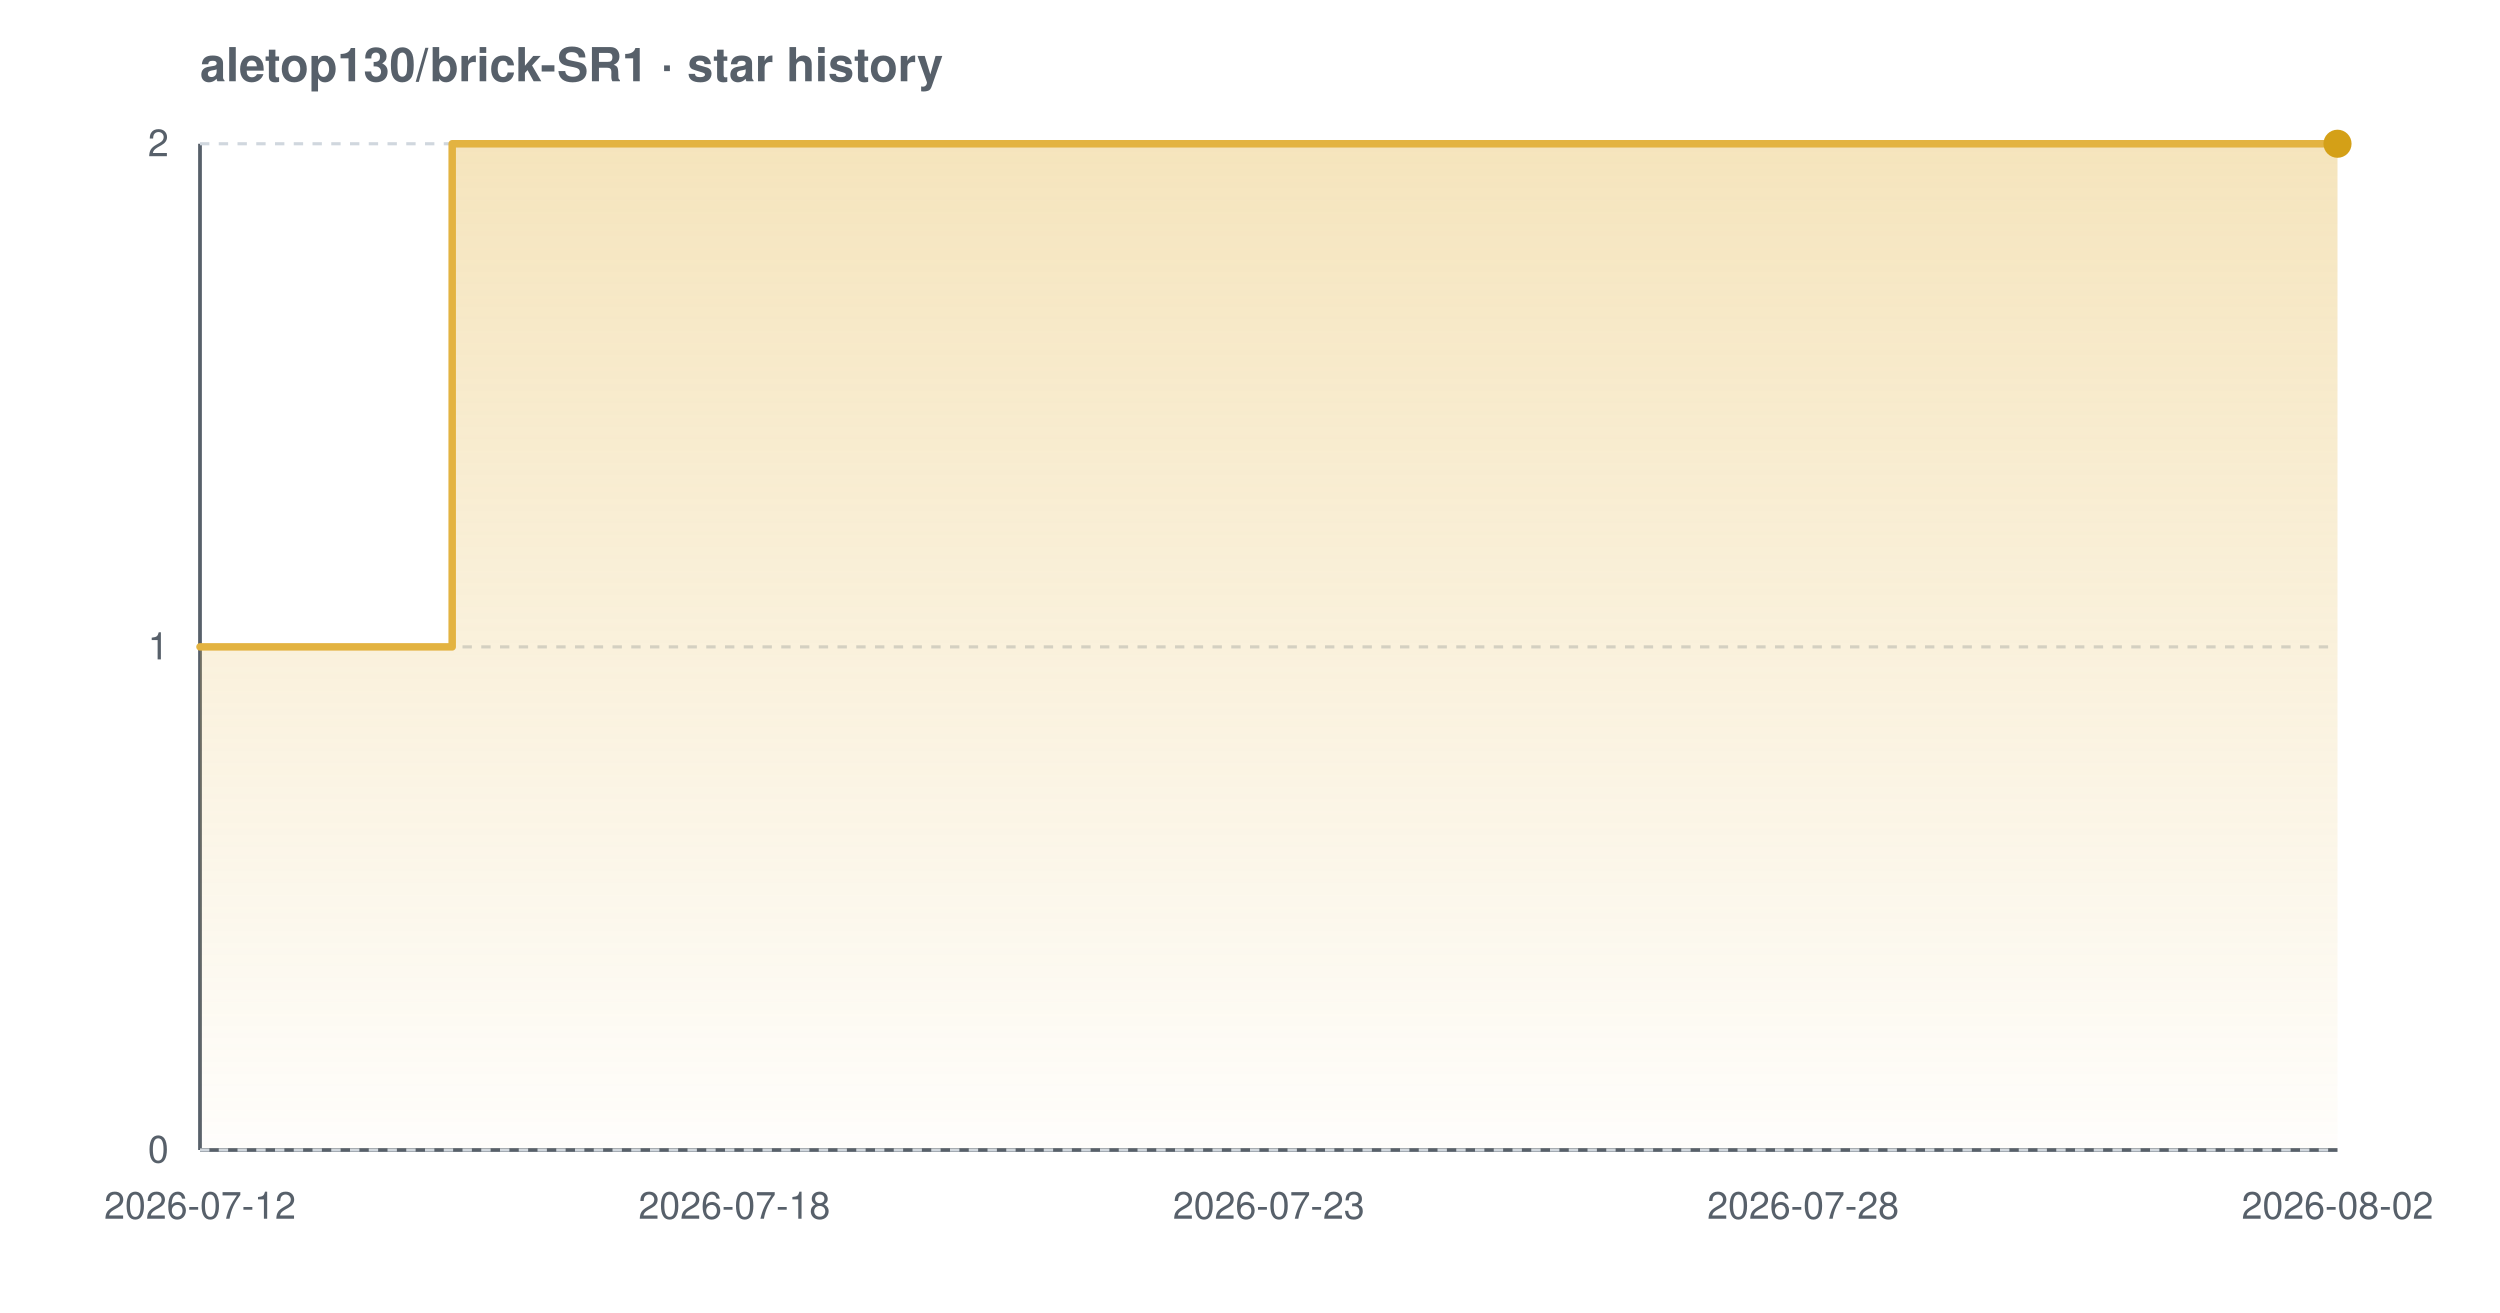
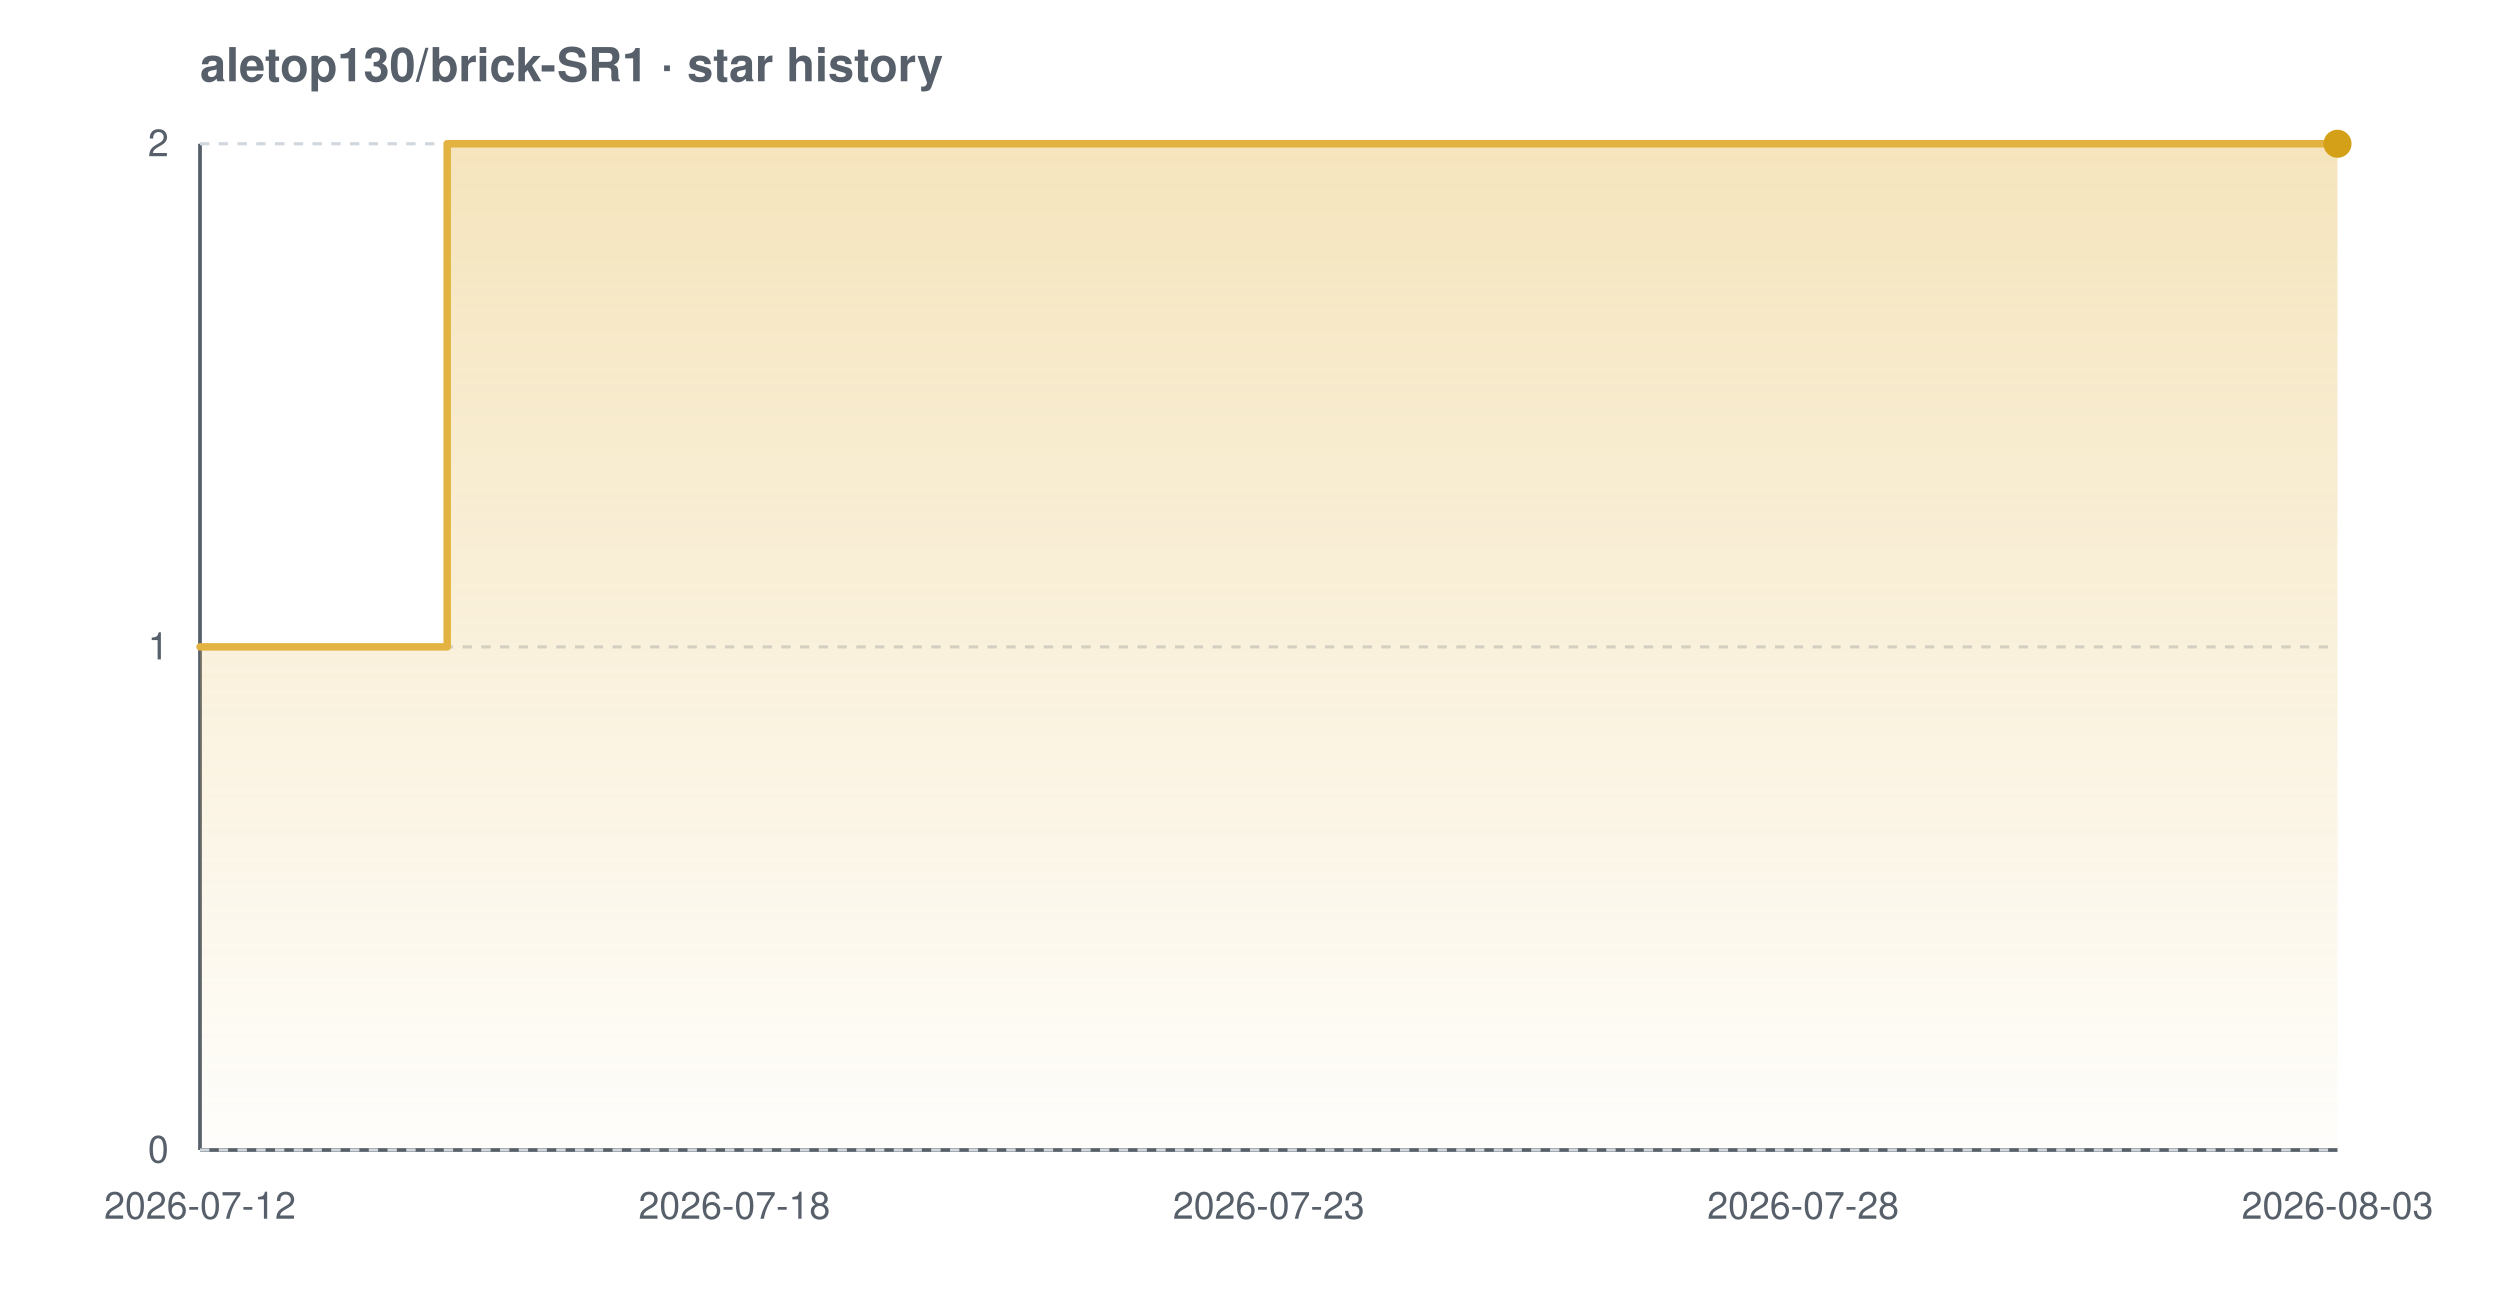
<svg xmlns="http://www.w3.org/2000/svg" width="800" height="420" viewBox="0 0 800 420" font-family="-apple-system,BlinkMacSystemFont,'Segoe UI',Helvetica,Arial,sans-serif" role="img" aria-label="Star history chart for aletop130/brick-SR1">
  <defs>
    <linearGradient id="grad-light" x1="0" y1="0" x2="0" y2="1">
      <stop offset="0%" stop-color="#e3b341" stop-opacity="0.35" />
      <stop offset="100%" stop-color="#e3b341" stop-opacity="0.02" />
    </linearGradient>
  </defs>
  <text x="64" y="26" font-size="15" font-weight="600" fill="#57606a">aletop130/brick-SR1 · star history</text>
  <line x1="64" y1="368" x2="748" y2="368" stroke="#57606a" stroke-width="1.2" />
  <line x1="64" y1="46" x2="64" y2="368" stroke="#57606a" stroke-width="1.2" />
  <line x1="64" y1="368.0" x2="748" y2="368.0" stroke="#d0d7de" stroke-width="1" stroke-dasharray="3 3" />
  <line x1="64" y1="207.0" x2="748" y2="207.0" stroke="#d0d7de" stroke-width="1" stroke-dasharray="3 3" />
  <line x1="64" y1="46.0" x2="748" y2="46.0" stroke="#d0d7de" stroke-width="1" stroke-dasharray="3 3" />
-   <path d="M 64.0 207.0 L 144.7 207.0 L 144.7 46.0 L 748.0 46.0 L 748.0 46.0 L 748.0 368.0 L 64.0 368.0 Z" fill="url(#grad-light)" />
-   <path d="M 64.0 207.0 L 144.7 207.0 L 144.7 46.0 L 748.0 46.0 L 748.0 46.0" fill="none" stroke="#e3b341" stroke-width="2.4" stroke-linejoin="round" stroke-linecap="round" />
+   <path d="M 64.0 207.0 L 143.1 207.0 L 143.1 46.0 L 748.0 46.0 L 748.0 46.0 L 748.0 368.0 L 64.0 368.0 Z" fill="url(#grad-light)" />
+   <path d="M 64.0 207.0 L 143.1 207.0 L 143.1 46.0 L 748.0 46.0 L 748.0 46.0" fill="none" stroke="#e3b341" stroke-width="2.4" stroke-linejoin="round" stroke-linecap="round" />
  <circle cx="748.0" cy="46.0" r="4.5" fill="#d4a017" />
  <text x="54" y="372.0" text-anchor="end" font-size="12" fill="#57606a">0</text>
  <text x="54" y="211.0" text-anchor="end" font-size="12" fill="#57606a">1</text>
  <text x="54" y="50.0" text-anchor="end" font-size="12" fill="#57606a">2</text>
  <text x="64.0" y="390" text-anchor="middle" font-size="12" fill="#57606a">2026-07-12</text>
  <text x="235.0" y="390" text-anchor="middle" font-size="12" fill="#57606a">2026-07-18</text>
  <text x="406.0" y="390" text-anchor="middle" font-size="12" fill="#57606a">2026-07-23</text>
  <text x="577.0" y="390" text-anchor="middle" font-size="12" fill="#57606a">2026-07-28</text>
-   <text x="748.0" y="390" text-anchor="middle" font-size="12" fill="#57606a">2026-08-02</text>
+   <text x="748.0" y="390" text-anchor="middle" font-size="12" fill="#57606a">2026-08-03</text>
</svg>
